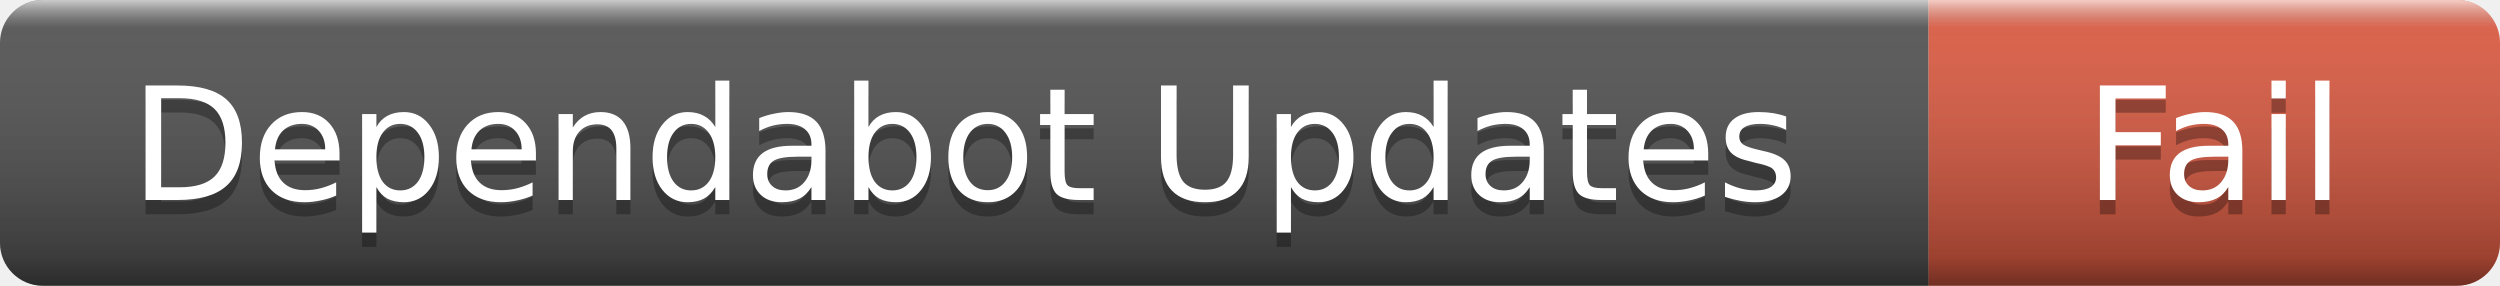
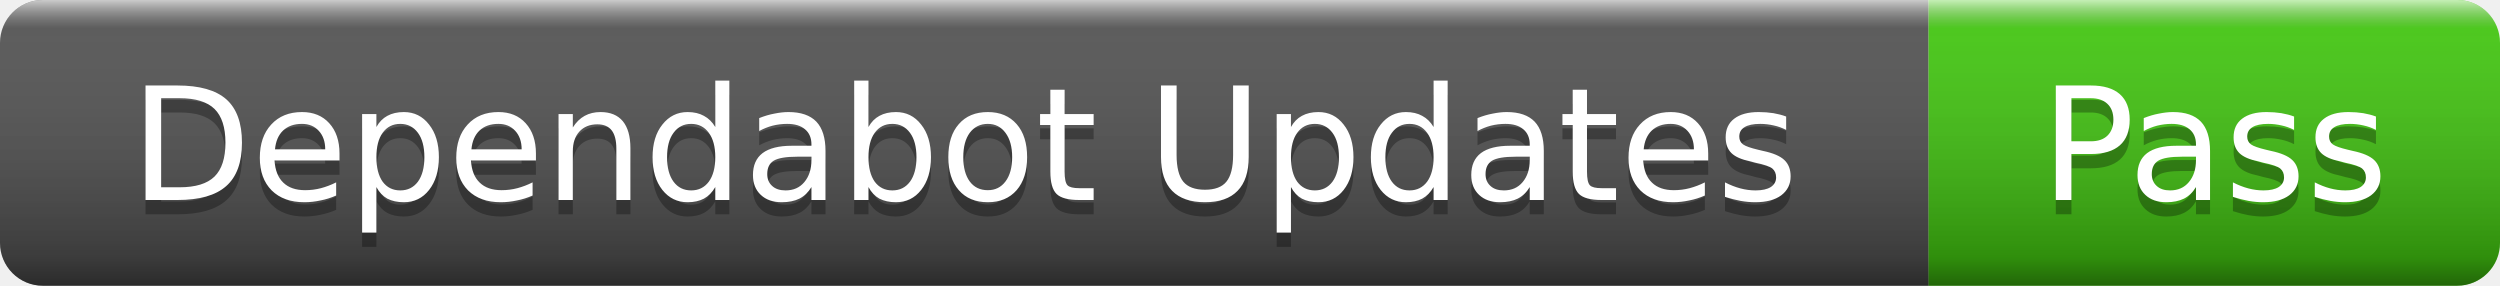
- <svg xmlns="http://www.w3.org/2000/svg" width="175" height="20" role="img" aria-label="Dependabot Updates: Fail">
+ <svg xmlns="http://www.w3.org/2000/svg" width="175" height="20" role="img" aria-label="Dependabot Updates: Pass">
  <linearGradient id="s" x2="0" y2="100%">
    <stop offset="0" stop-color="#fff" stop-opacity=".7" />
    <stop offset=".1" stop-color="#aaa" stop-opacity=".1" />
    <stop offset=".9" stop-color="#000" stop-opacity=".3" />
    <stop offset="1" stop-color="#000" stop-opacity=".5" />
  </linearGradient>
  <clipPath id="r">
    <rect width="175" height="20" rx="3" />
  </clipPath>
  <g clip-path="url(#r)">
    <rect width="135" height="20" fill="#555" />
-     <rect x="135" width="40" height="20" fill="#e05d44" />
+     <rect x="135" width="40" height="20" fill="#4c1" />
    <rect width="175" height="20" fill="url(#s)" />
  </g>
  <g fill="#fff" text-anchor="middle" font-family="Verdana,Geneva,DejaVu Sans,sans-serif" font-size="11">
    <text x="67.5" y="15" fill="#010101" fill-opacity=".3">Dependabot Updates</text>
    <text x="67.5" y="14">Dependabot Updates</text>
-     <text x="155" y="15" fill="#010101" fill-opacity=".3">Fail</text>
-     <text x="155" y="14">Fail</text>
+     <text x="155" y="15" fill="#010101" fill-opacity=".3">Pass</text>
+     <text x="155" y="14">Pass</text>
  </g>
</svg>
